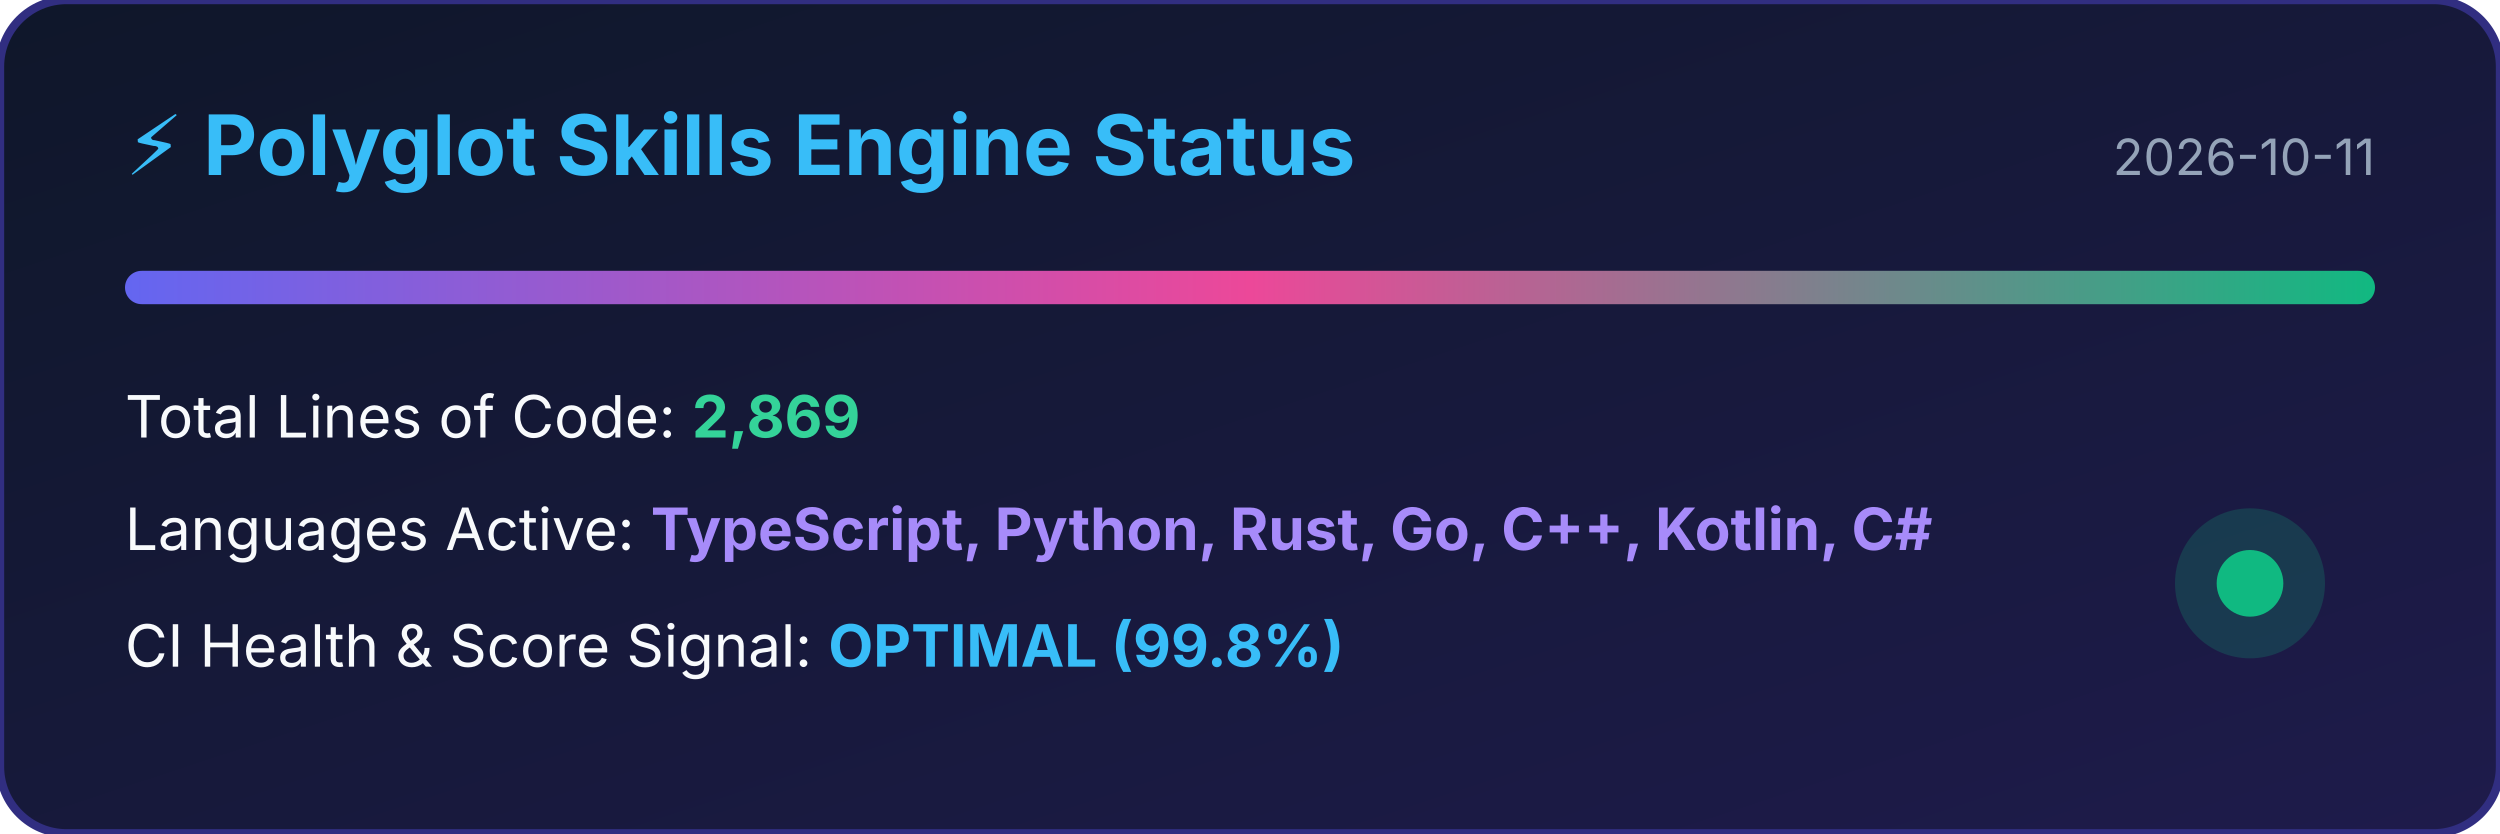
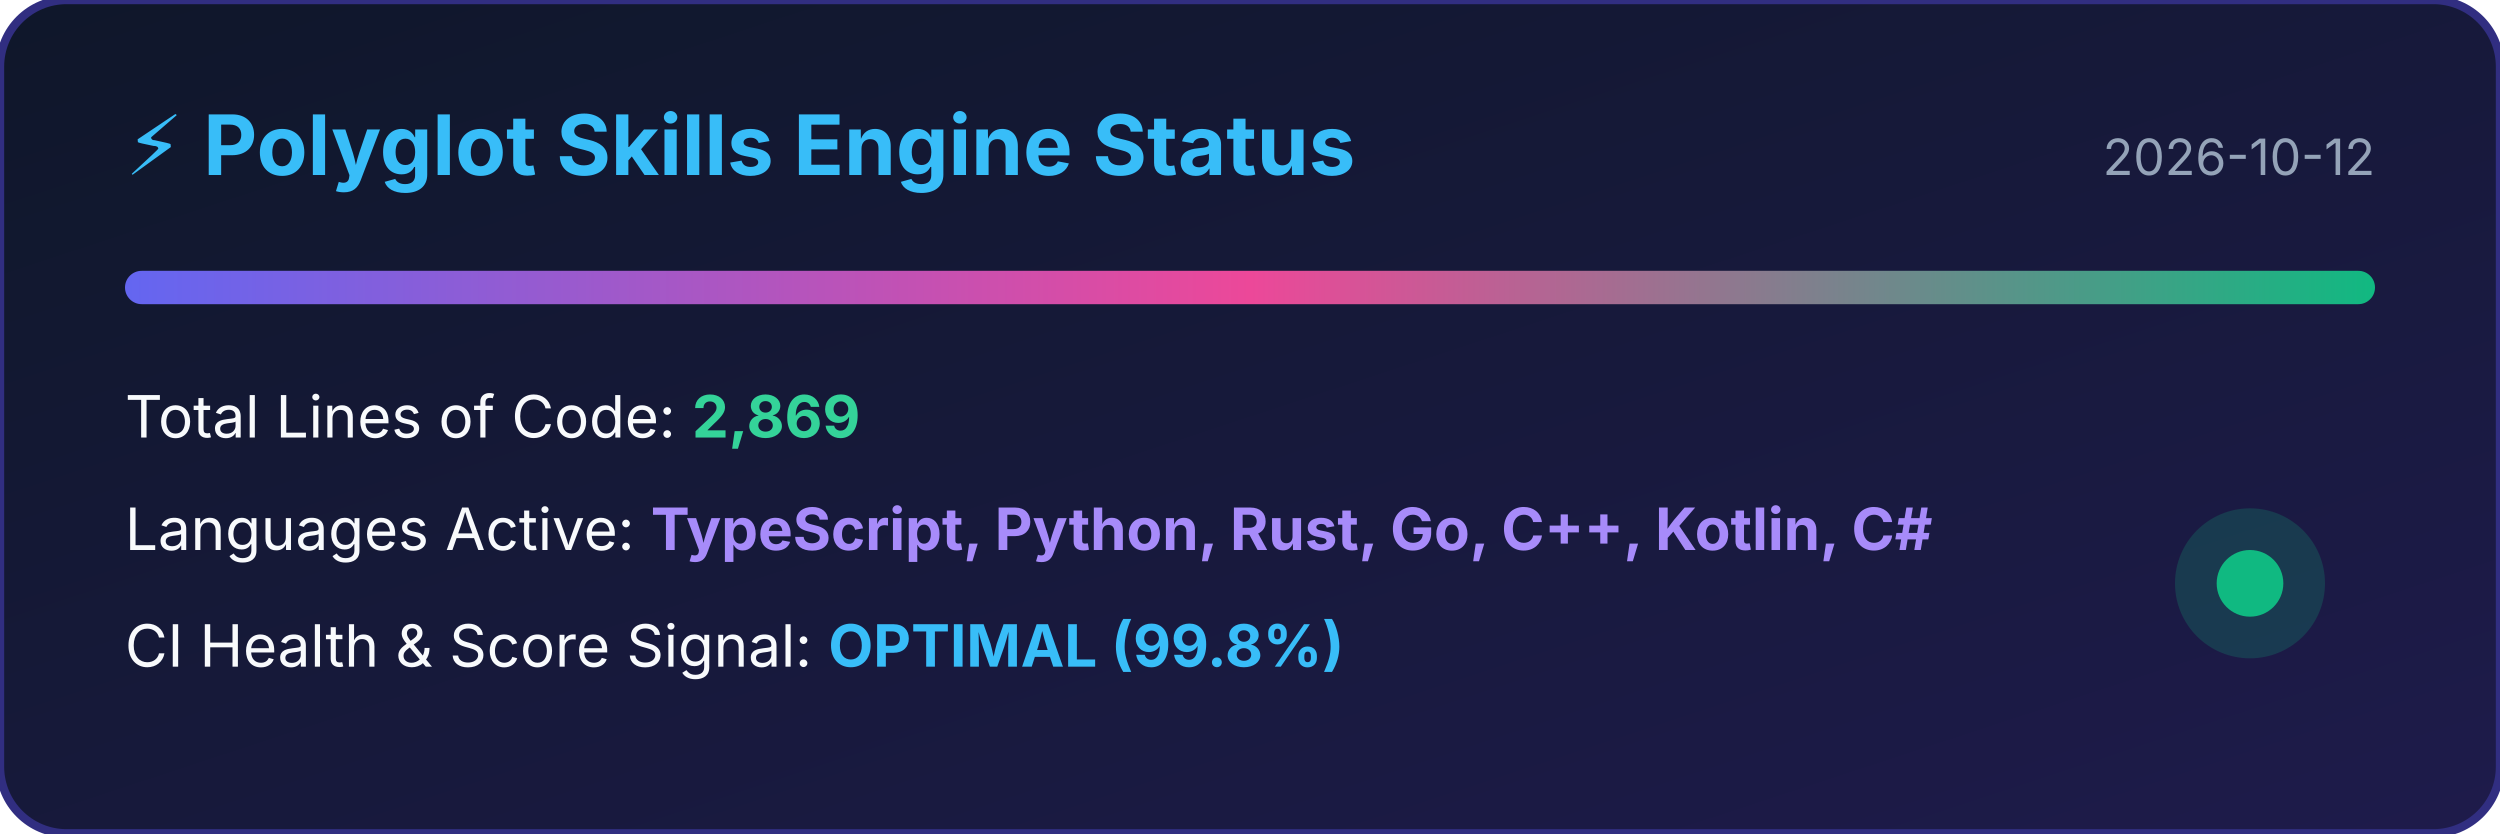
<svg xmlns="http://www.w3.org/2000/svg" width="600" height="200" viewBox="0 0 600 200">
  <defs>
    <linearGradient id="bg" x1="0%" y1="0%" x2="100%" y2="100%">
      <stop offset="0%" stop-color="#0f172a" />
      <stop offset="100%" stop-color="#1e1b4b" />
    </linearGradient>
    <linearGradient id="bar" x1="0%" y1="0%" x2="100%" y2="0%">
      <stop offset="0%" stop-color="#6366f1" />
      <stop offset="50%" stop-color="#ec4899" />
      <stop offset="100%" stop-color="#10b981" />
    </linearGradient>
  </defs>
  <rect width="100%" height="100%" rx="16" fill="url(#bg)" stroke="#312e81" stroke-width="2" />
  <text x="30" y="42" fill="#38bdf8" font-family="-apple-system,BlinkMacSystemFont,sans-serif" font-size="20" font-weight="bold">⚡ Polyglot Skills Engine Status</text>
-   <text x="570" y="42" fill="#94a3b8" font-family="-apple-system,BlinkMacSystemFont,sans-serif" font-size="12" text-anchor="end">2026-10-11</text>
+   <text x="570" y="42" fill="#94a3b8" font-family="-apple-system,BlinkMacSystemFont,sans-serif" font-size="12" text-anchor="end">2026-10-12</text>
  <rect x="30" y="65" width="540" height="8" rx="4" fill="url(#bar)" />
  <text x="30" y="105" fill="#f8fafc" font-family="-apple-system,BlinkMacSystemFont,sans-serif" font-size="14">Total Lines of Code: <tspan fill="#34d399" font-weight="bold">2,869</tspan>
  </text>
  <text x="30" y="132" fill="#f8fafc" font-family="-apple-system,BlinkMacSystemFont,sans-serif" font-size="14">Languages Active: <tspan fill="#a78bfa" font-weight="bold">TypeScript, Python, Rust, Go, C++, Kotlin, C#</tspan>
  </text>
  <text x="30" y="160" fill="#f8fafc" font-family="-apple-system,BlinkMacSystemFont,sans-serif" font-size="14">CI Health &amp; Score Signal: <tspan fill="#38bdf8" font-weight="bold">OPTIMAL (99.8%)</tspan>
  </text>
  <circle cx="540" cy="140" r="18" fill="#10b981" fill-opacity="0.2" />
  <circle cx="540" cy="140" r="8" fill="#10b981" />
</svg>
